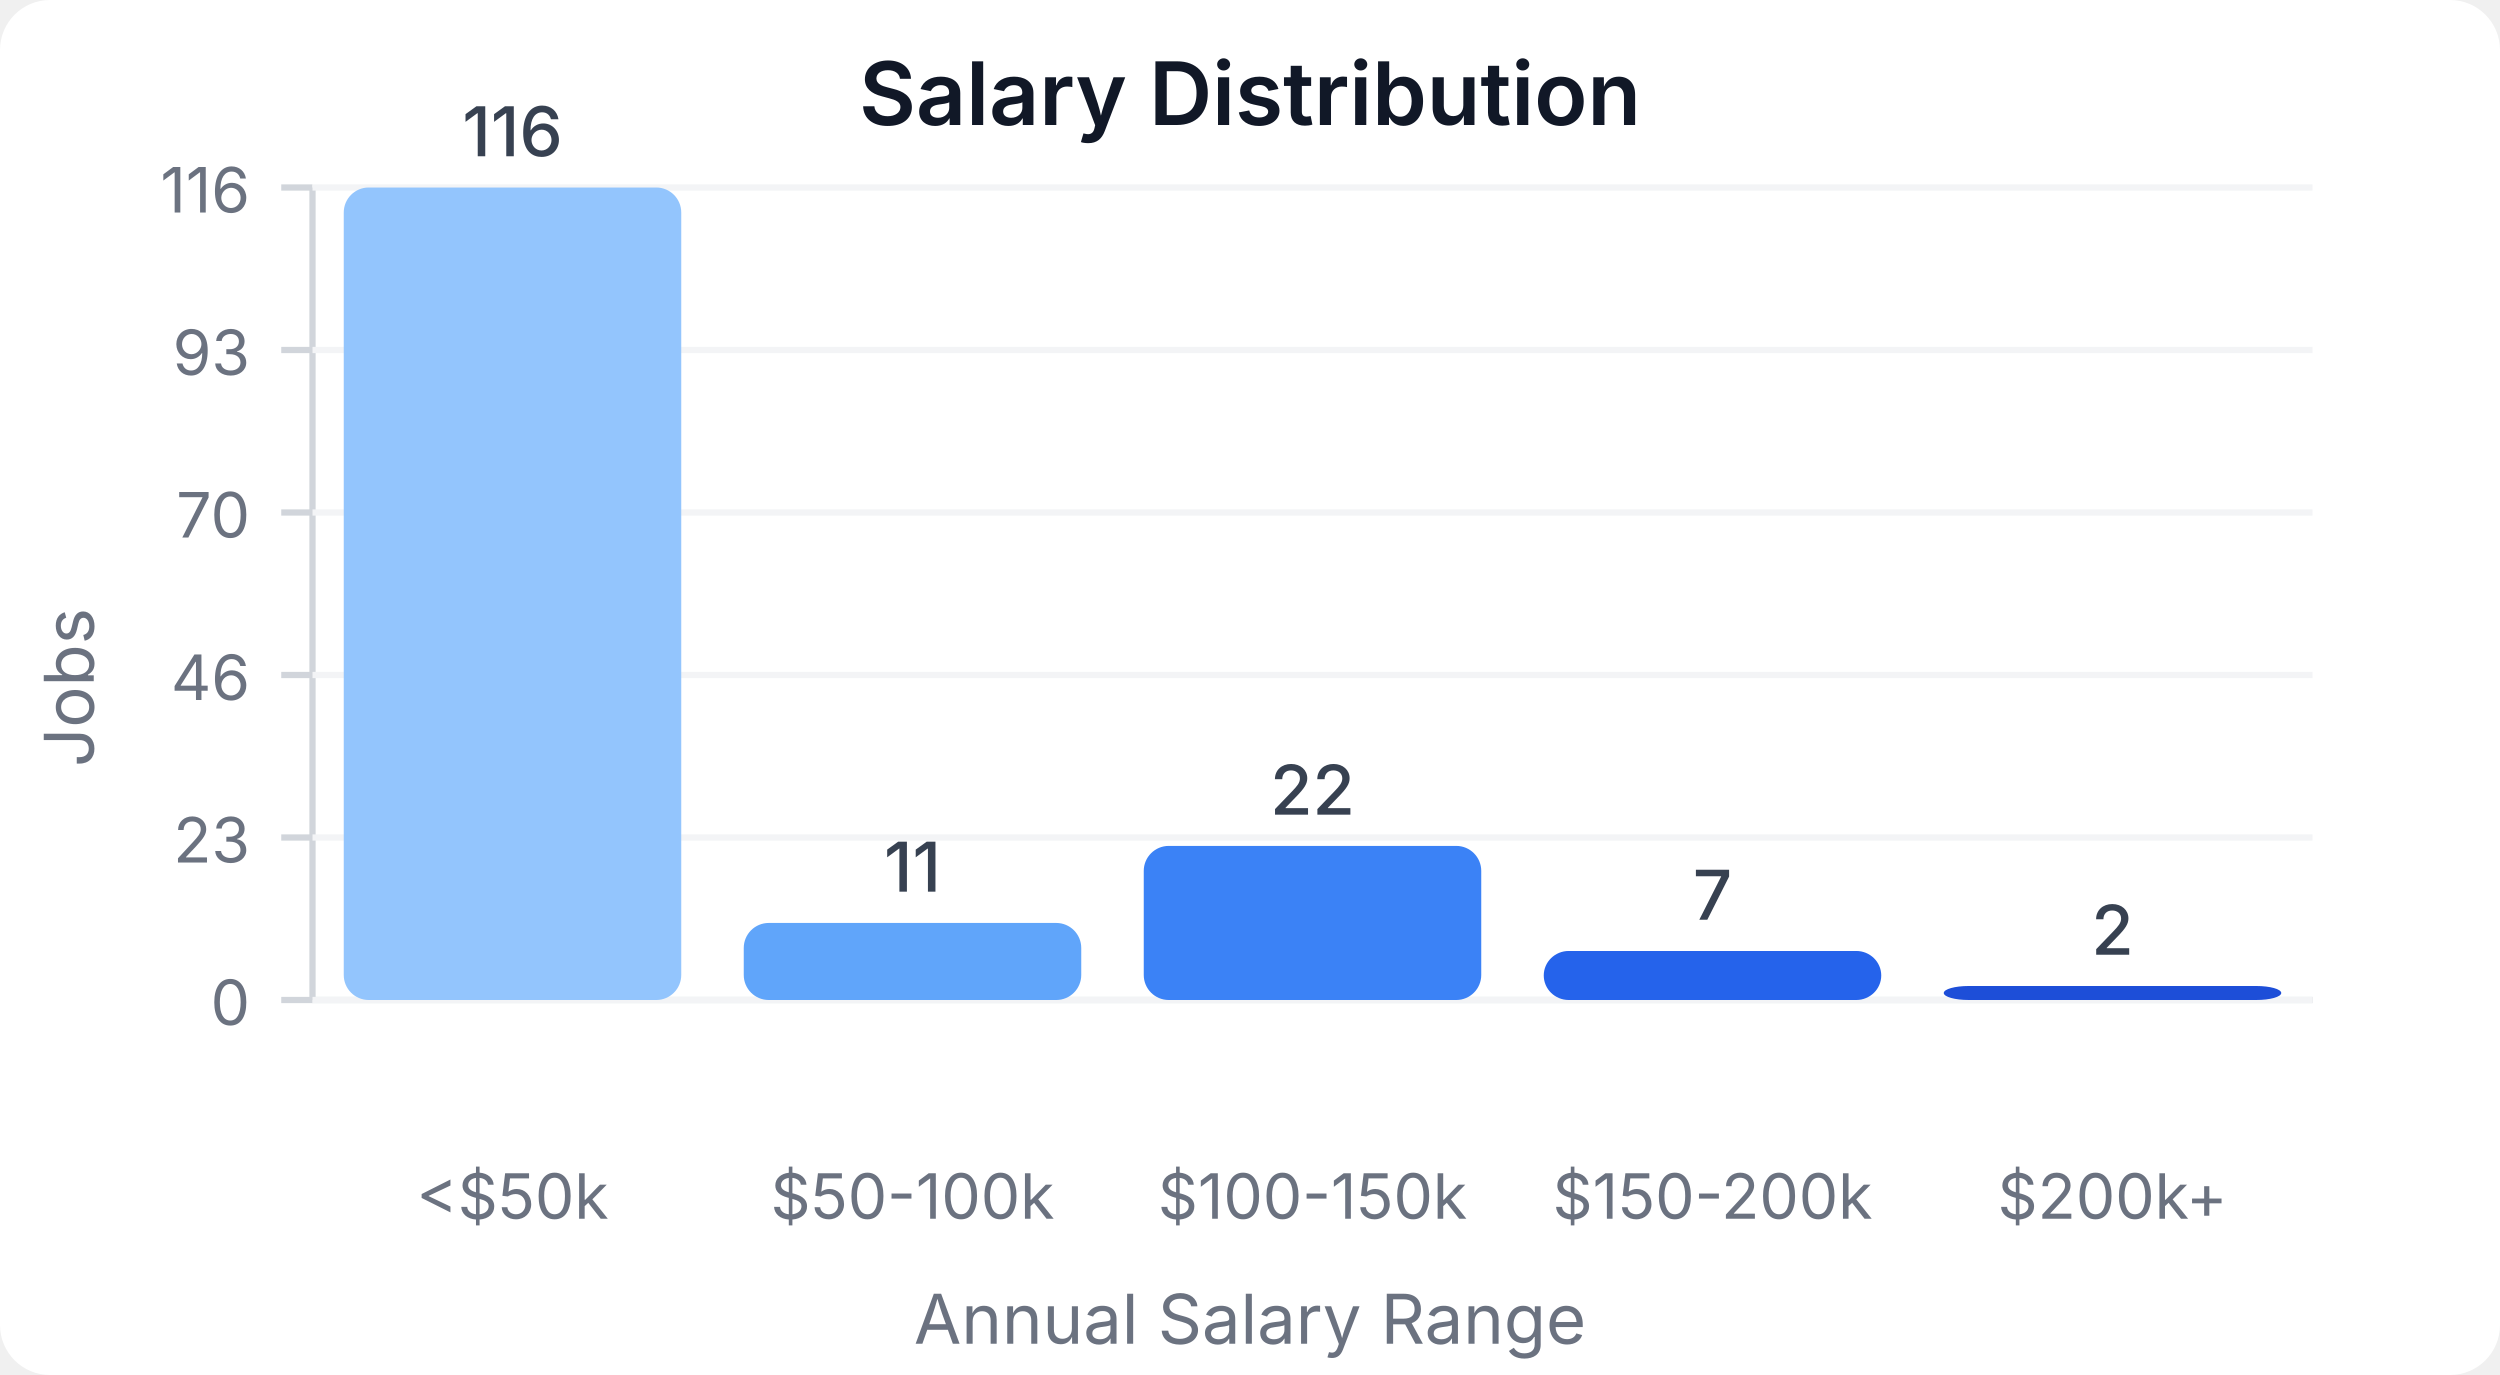
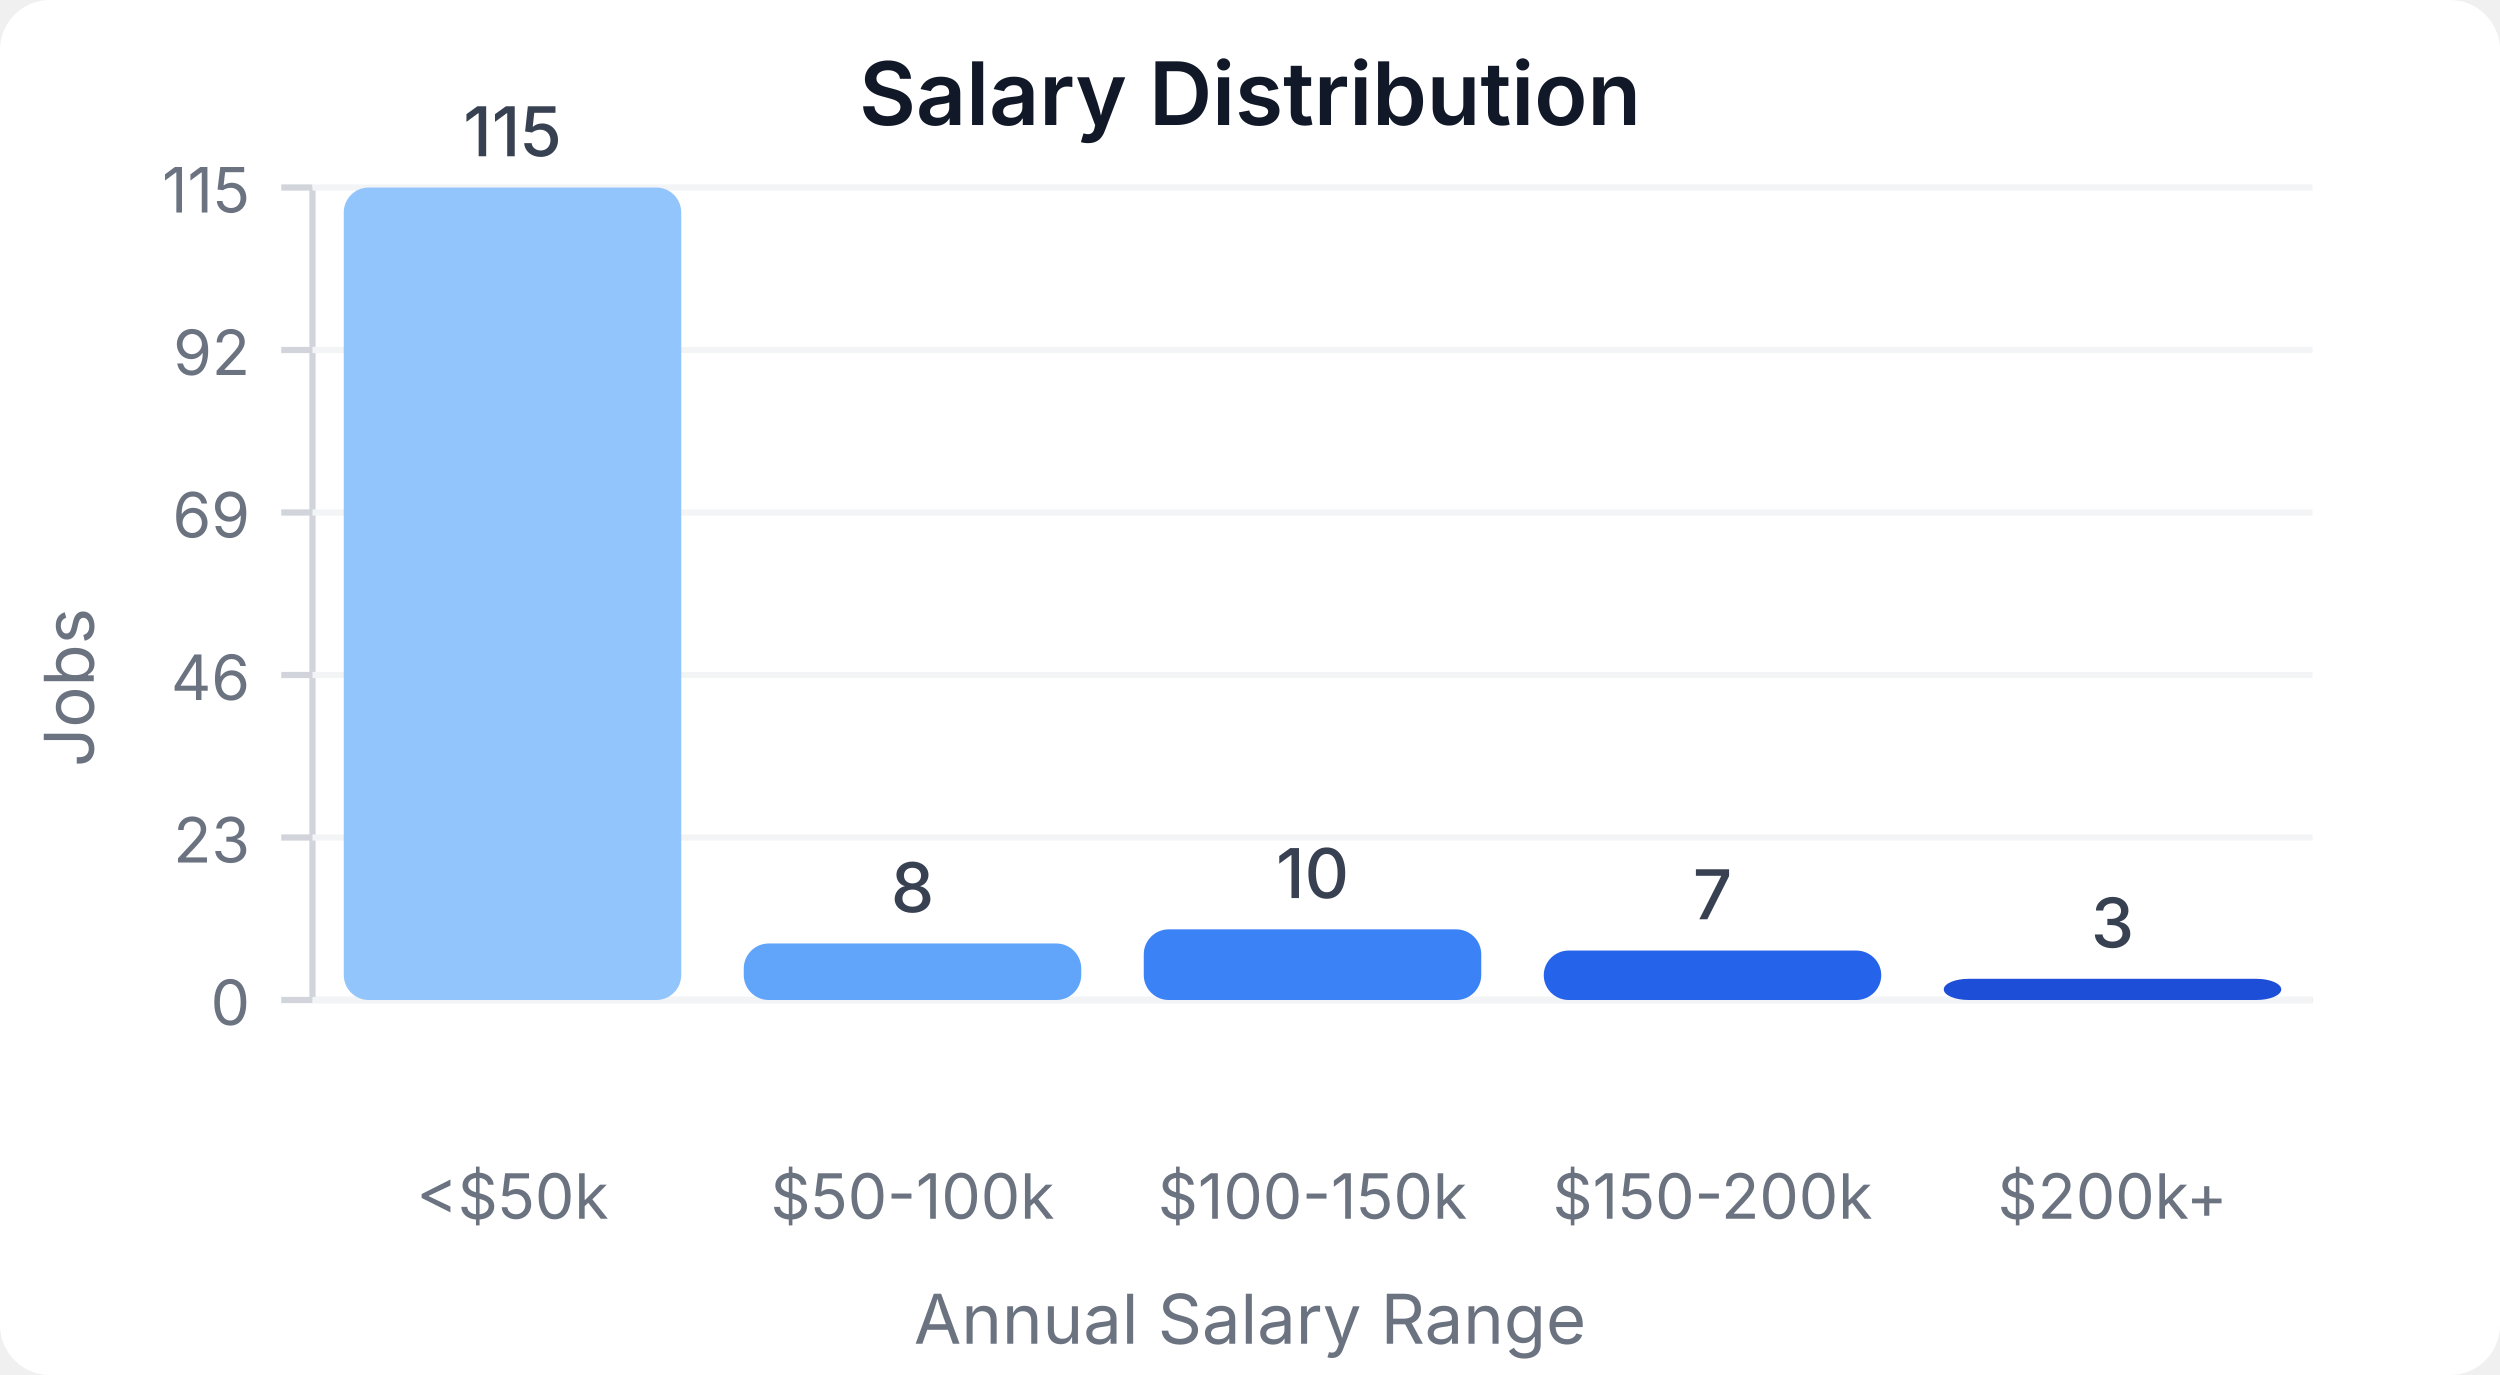
<svg xmlns="http://www.w3.org/2000/svg" width="400" height="220" viewBox="0 0 400 220">
  <style>
    text { font-family: system-ui, -apple-system, sans-serif; }
  </style>
  <rect width="400" height="220" fill="#ffffff" rx="8" />
  <text x="200" y="20" text-anchor="middle" font-size="14" font-weight="600" fill="#111827">Salary Distribution</text>
  <line x1="50" y1="30" x2="50" y2="160" stroke="#d1d5db" stroke-width="1" />
  <line x1="50" y1="160" x2="370" y2="160" stroke="#d1d5db" stroke-width="1" />
  <line x1="45" y1="160" x2="50" y2="160" stroke="#d1d5db" stroke-width="1" />
  <text x="40" y="164" text-anchor="end" font-size="10" fill="#6b7280">0</text>
  <line x1="50" y1="160" x2="370" y2="160" stroke="#f3f4f6" stroke-width="1" />
  <line x1="45" y1="134" x2="50" y2="134" stroke="#d1d5db" stroke-width="1" />
  <text x="40" y="138" text-anchor="end" font-size="10" fill="#6b7280">23</text>
  <line x1="50" y1="134" x2="370" y2="134" stroke="#f3f4f6" stroke-width="1" />
  <line x1="45" y1="108" x2="50" y2="108" stroke="#d1d5db" stroke-width="1" />
  <text x="40" y="112" text-anchor="end" font-size="10" fill="#6b7280">46</text>
  <line x1="50" y1="108" x2="370" y2="108" stroke="#f3f4f6" stroke-width="1" />
  <line x1="45" y1="82" x2="50" y2="82" stroke="#d1d5db" stroke-width="1" />
-   <text x="40" y="86" text-anchor="end" font-size="10" fill="#6b7280">70</text>
+   <text x="40" y="86" text-anchor="end" font-size="10" fill="#6b7280">69</text>
  <line x1="50" y1="82" x2="370" y2="82" stroke="#f3f4f6" stroke-width="1" />
  <line x1="45" y1="56" x2="50" y2="56" stroke="#d1d5db" stroke-width="1" />
-   <text x="40" y="60" text-anchor="end" font-size="10" fill="#6b7280">93</text>
+   <text x="40" y="60" text-anchor="end" font-size="10" fill="#6b7280">92</text>
  <line x1="50" y1="56" x2="370" y2="56" stroke="#f3f4f6" stroke-width="1" />
  <line x1="45" y1="30" x2="50" y2="30" stroke="#d1d5db" stroke-width="1" />
-   <text x="40" y="34" text-anchor="end" font-size="10" fill="#6b7280">116</text>
+   <text x="40" y="34" text-anchor="end" font-size="10" fill="#6b7280">115</text>
  <line x1="50" y1="30" x2="370" y2="30" stroke="#f3f4f6" stroke-width="1" />
  <rect x="55" y="30" width="54" height="130" fill="#93c5fd" rx="4" />
-   <text x="82" y="25" text-anchor="middle" font-size="11" fill="#374151" font-weight="500">116</text>
+   <text x="82" y="25" text-anchor="middle" font-size="11" fill="#374151" font-weight="500">115</text>
  <text x="82" y="195" text-anchor="middle" font-size="10" fill="#6b7280">&lt;$50k</text>
-   <rect x="119" y="147.672" width="54" height="12.328" fill="#60a5fa" rx="4" />
-   <text x="146" y="142.672" text-anchor="middle" font-size="11" fill="#374151" font-weight="500">11</text>
+   <rect x="119" y="150.957" width="54" height="9.043" fill="#60a5fa" rx="4" />
+   <text x="146" y="145.957" text-anchor="middle" font-size="11" fill="#374151" font-weight="500">8</text>
  <text x="146" y="195" text-anchor="middle" font-size="10" fill="#6b7280">$50-100k</text>
-   <rect x="183" y="135.345" width="54" height="24.655" fill="#3b82f6" rx="4" />
-   <text x="210" y="130.345" text-anchor="middle" font-size="11" fill="#374151" font-weight="500">22</text>
+   <rect x="183" y="148.696" width="54" height="11.304" fill="#3b82f6" rx="4" />
+   <text x="210" y="143.696" text-anchor="middle" font-size="11" fill="#374151" font-weight="500">10</text>
  <text x="210" y="195" text-anchor="middle" font-size="10" fill="#6b7280">$100-150k</text>
-   <rect x="247" y="152.155" width="54" height="7.845" fill="#2563eb" rx="4" />
-   <text x="274" y="147.155" text-anchor="middle" font-size="11" fill="#374151" font-weight="500">7</text>
+   <rect x="247" y="152.087" width="54" height="7.913" fill="#2563eb" rx="4" />
+   <text x="274" y="147.087" text-anchor="middle" font-size="11" fill="#374151" font-weight="500">7</text>
  <text x="274" y="195" text-anchor="middle" font-size="10" fill="#6b7280">$150-200k</text>
-   <rect x="311" y="157.759" width="54" height="2.241" fill="#1d4ed8" rx="4" />
-   <text x="338" y="152.759" text-anchor="middle" font-size="11" fill="#374151" font-weight="500">2</text>
+   <rect x="311" y="156.609" width="54" height="3.391" fill="#1d4ed8" rx="4" />
+   <text x="338" y="151.609" text-anchor="middle" font-size="11" fill="#374151" font-weight="500">3</text>
  <text x="338" y="195" text-anchor="middle" font-size="10" fill="#6b7280">$200k+</text>
  <text x="15" y="110" text-anchor="middle" font-size="11" fill="#6b7280" transform="rotate(-90, 15, 110)">Jobs</text>
  <text x="200" y="215" text-anchor="middle" font-size="11" fill="#6b7280">Annual Salary Range</text>
</svg>
